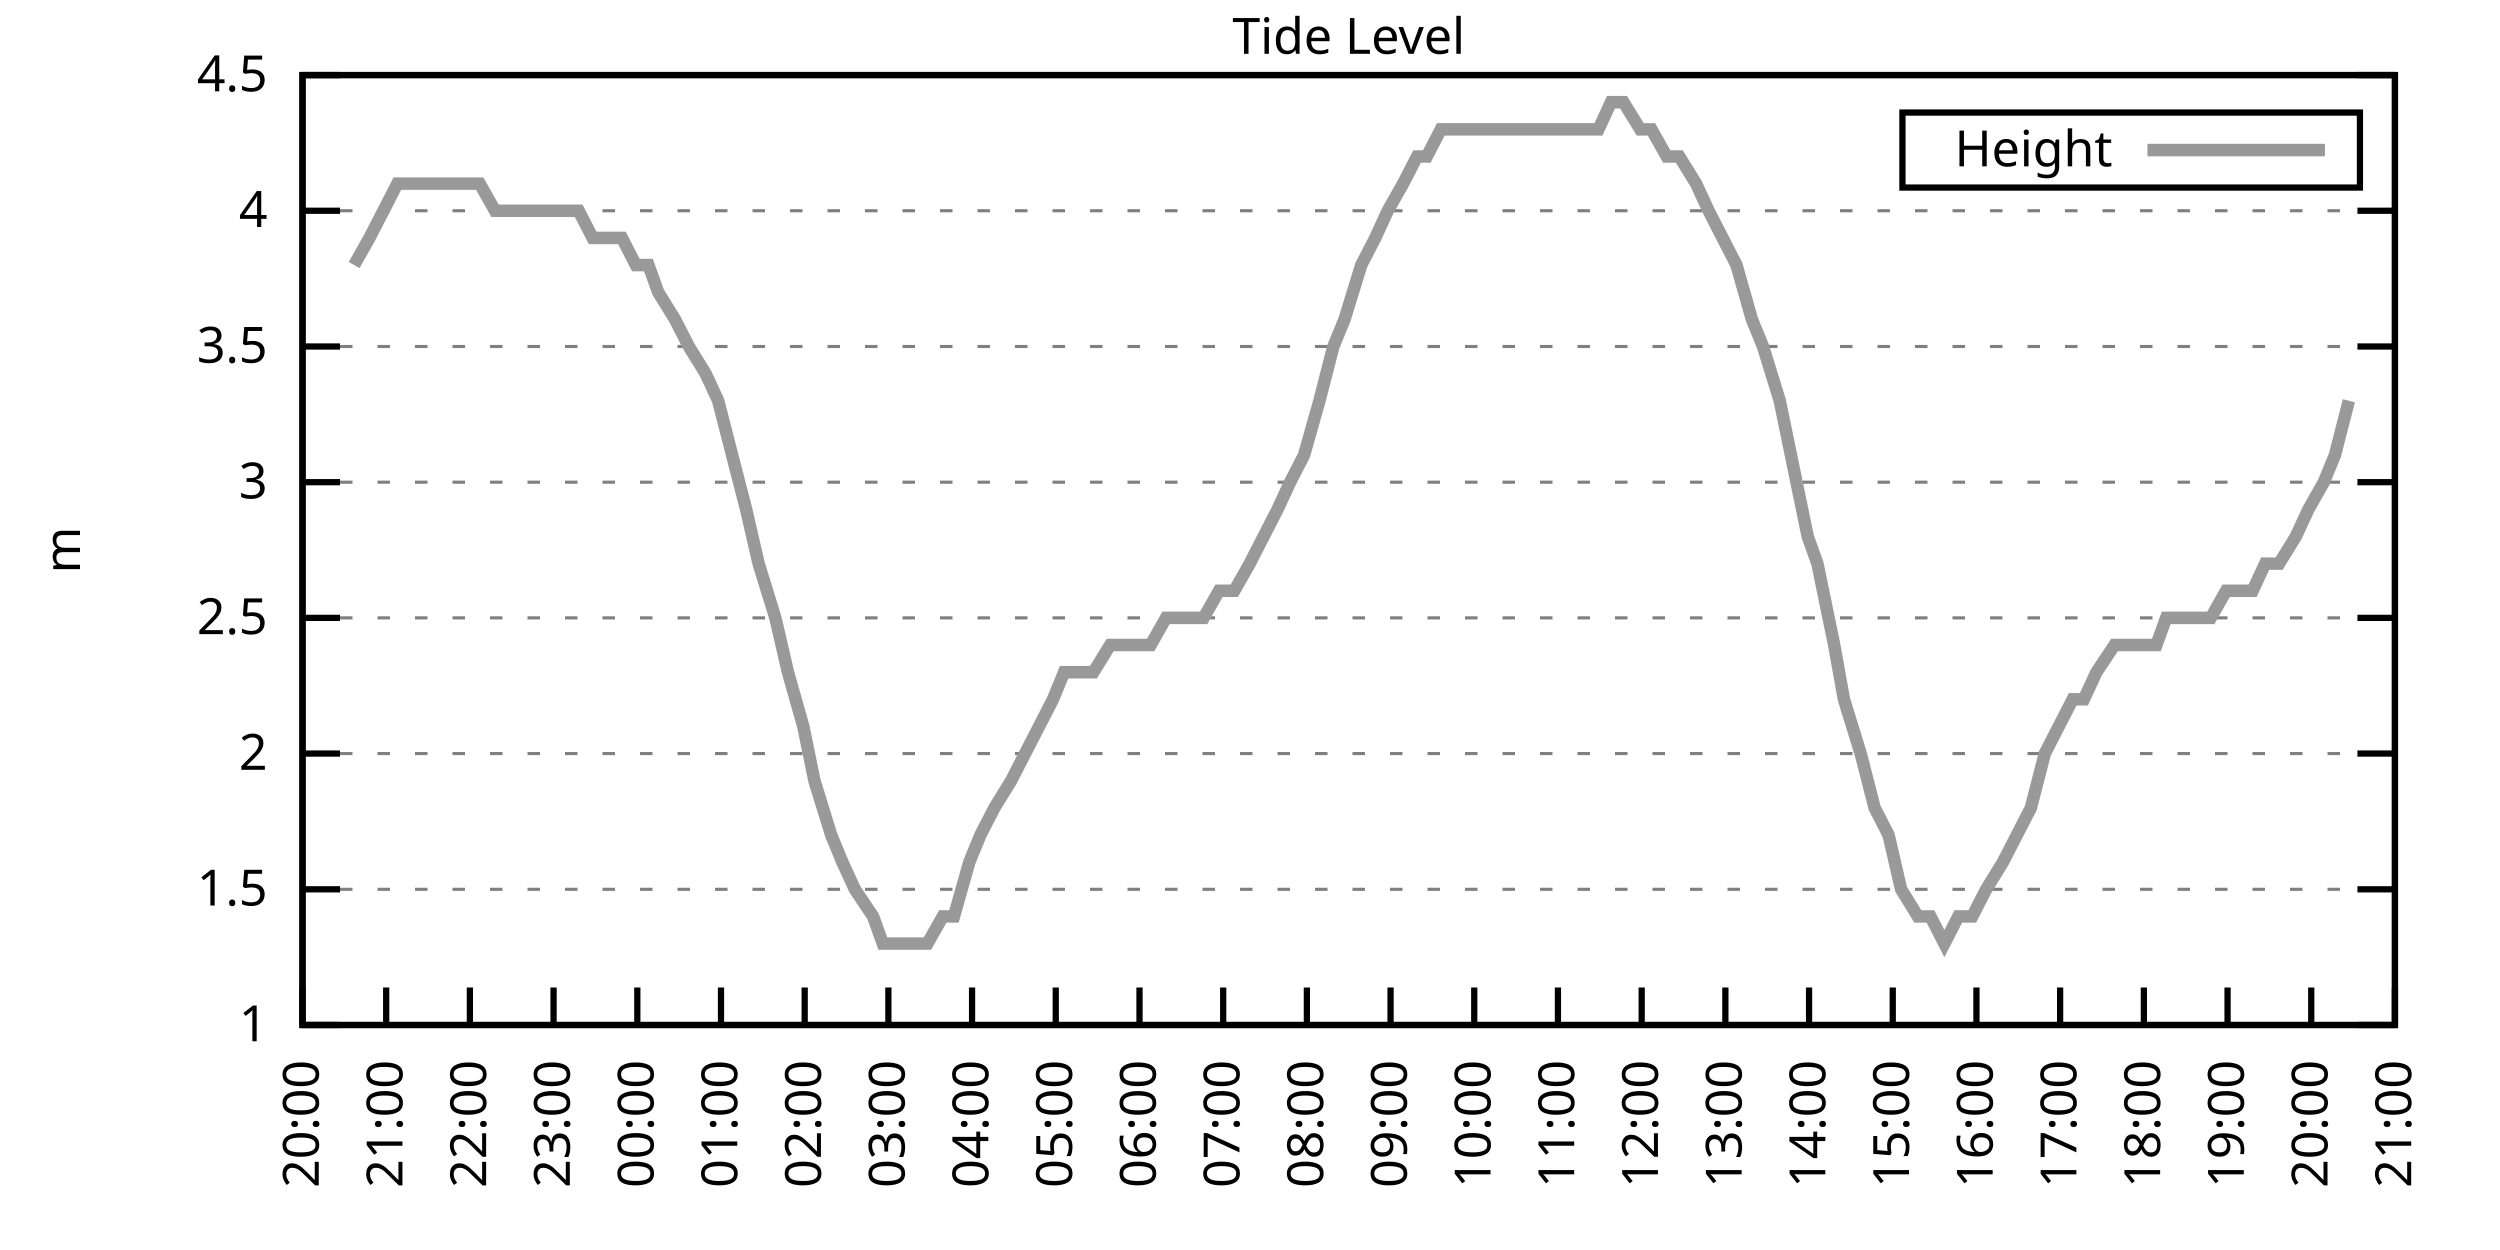
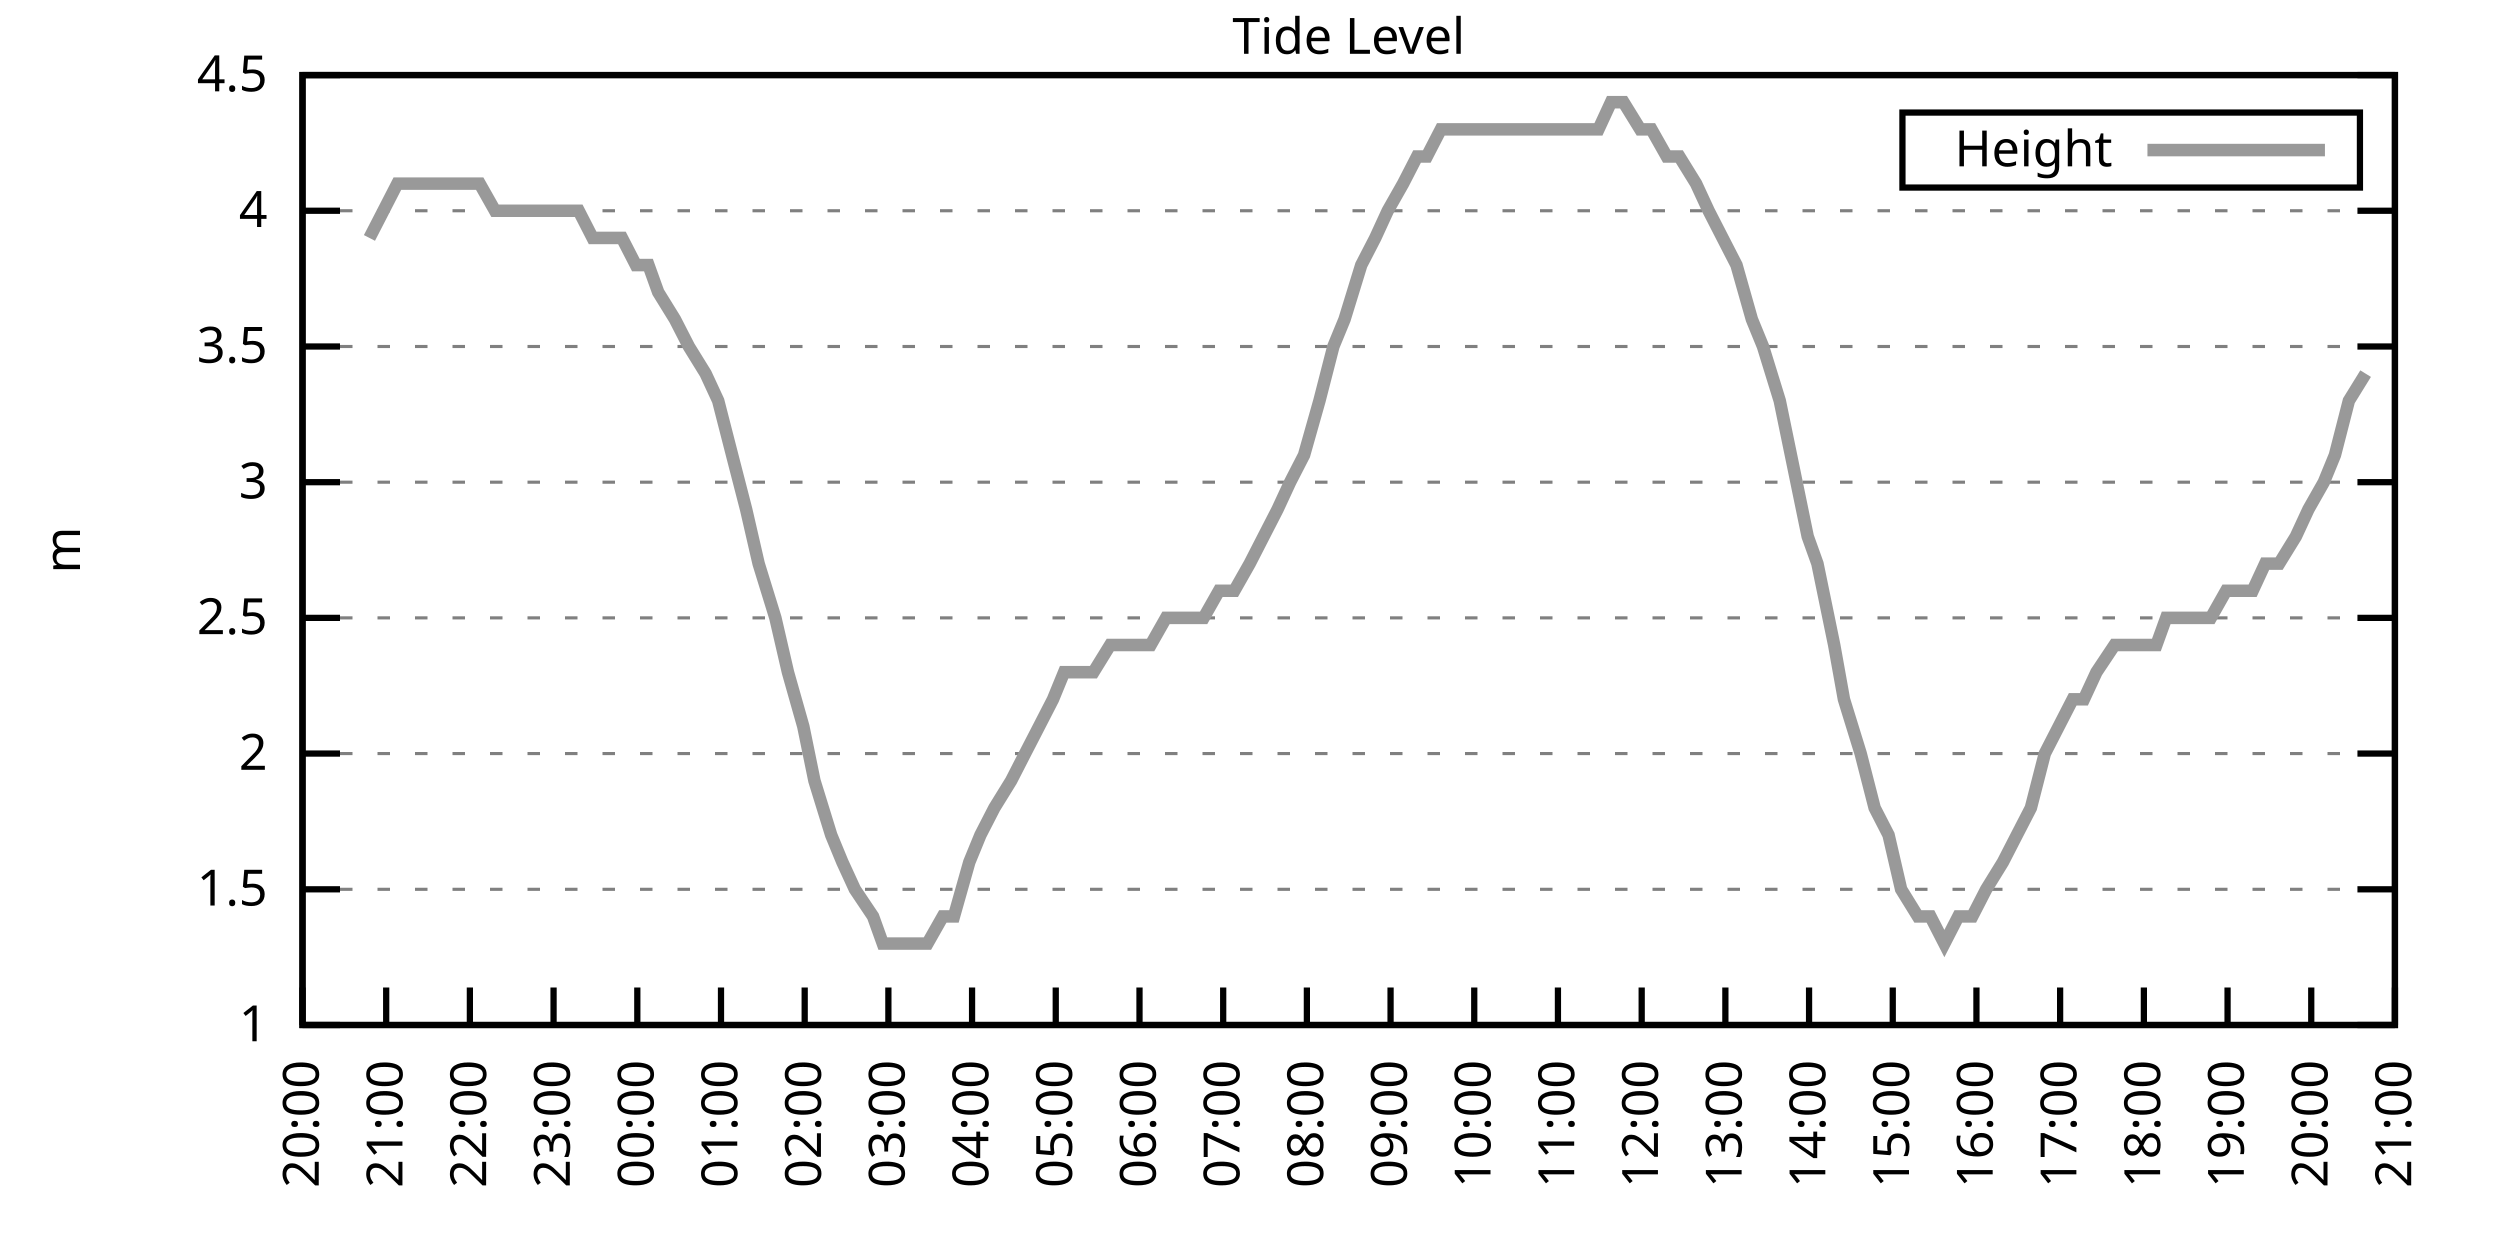
<svg xmlns="http://www.w3.org/2000/svg" xmlns:xlink="http://www.w3.org/1999/xlink" width="400" height="200" viewBox="0 0 400 200">
  <g id="gnuplot_canvas">
    <rect x="0" y="0" width="400" height="200" fill="none" />
    <defs>
      <circle id="gpDot" r="0.5" stroke-width="0.5" stroke="currentColor" />
      <path id="gpPt0" stroke-width="0.333" stroke="currentColor" d="M-1,0 h2 M0,-1 v2" />
      <path id="gpPt1" stroke-width="0.333" stroke="currentColor" d="M-1,-1 L1,1 M1,-1 L-1,1" />
      <path id="gpPt2" stroke-width="0.333" stroke="currentColor" d="M-1,0 L1,0 M0,-1 L0,1 M-1,-1 L1,1 M-1,1 L1,-1" />
      <rect id="gpPt3" stroke-width="0.333" stroke="currentColor" x="-1" y="-1" width="2" height="2" />
      <rect id="gpPt4" stroke-width="0.333" stroke="currentColor" fill="currentColor" x="-1" y="-1" width="2" height="2" />
      <circle id="gpPt5" stroke-width="0.333" stroke="currentColor" cx="0" cy="0" r="1" />
      <use xlink:href="#gpPt5" id="gpPt6" fill="currentColor" stroke="none" />
      <path id="gpPt7" stroke-width="0.333" stroke="currentColor" d="M0,-1.33 L-1.33,0.67 L1.33,0.67 z" />
      <use xlink:href="#gpPt7" id="gpPt8" fill="currentColor" stroke="none" />
      <use xlink:href="#gpPt7" id="gpPt9" stroke="currentColor" transform="rotate(180)" />
      <use xlink:href="#gpPt9" id="gpPt10" fill="currentColor" stroke="none" />
      <use xlink:href="#gpPt3" id="gpPt11" stroke="currentColor" transform="rotate(45)" />
      <use xlink:href="#gpPt11" id="gpPt12" fill="currentColor" stroke="none" />
      <path id="gpPt13" stroke-width="0.333" stroke="currentColor" d="M0,1.330 L1.265,0.411 L0.782,-1.067 L-0.782,-1.076 L-1.265,0.411 z" />
      <use xlink:href="#gpPt13" id="gpPt14" fill="currentColor" stroke="none" />
      <filter id="textbox" filterUnits="objectBoundingBox" x="0" y="0" height="1" width="1">
        <feFlood flood-color="white" flood-opacity="1" result="bgnd" />
        <feComposite in="SourceGraphic" in2="bgnd" operator="atop" />
      </filter>
      <filter id="greybox" filterUnits="objectBoundingBox" x="0" y="0" height="1" width="1">
        <feFlood flood-color="lightgrey" flood-opacity="1" result="grey" />
        <feComposite in="SourceGraphic" in2="grey" operator="atop" />
      </filter>
    </defs>
    <g fill="none" color="white" stroke="currentColor" stroke-width="1.00" stroke-linecap="butt" stroke-linejoin="miter">
</g>
    <g fill="none" color="black" stroke="currentColor" stroke-width="1.00" stroke-linecap="butt" stroke-linejoin="miter">
      <g stroke="none" shape-rendering="crispEdges">
        <polygon fill="rgb(255, 255, 255)" points="48.40,164.00 383.18,164.00 383.18,12.02 48.40,12.02 " />
      </g>
    </g>
    <g fill="none" color="black" stroke="currentColor" stroke-width="1.00" stroke-linecap="butt" stroke-linejoin="miter">
</g>
    <g fill="none" color="black" stroke="black" stroke-width="0.50" stroke-linecap="butt" stroke-linejoin="miter">
</g>
    <g fill="none" color="gray" stroke="currentColor" stroke-width="0.50" stroke-linecap="butt" stroke-linejoin="miter">
      <path stroke="gray" stroke-dasharray="2,4" class="gridline" d="M48.40,164.00 L383.19,164.00  " />
    </g>
    <g fill="none" color="gray" stroke="gray" stroke-width="1.00" stroke-linecap="butt" stroke-linejoin="miter">
</g>
    <g fill="none" color="black" stroke="currentColor" stroke-width="1.00" stroke-linecap="butt" stroke-linejoin="miter">
      <path stroke="black" d="M48.40,164.00 L54.40,164.00 M383.19,164.00 L377.19,164.00  " />
      <g transform="translate(42.80,166.60)" stroke="none" fill="black" font-family="Sans" font-size="8.00" text-anchor="end">
        <text>
          <tspan font-family="Sans"> 1</tspan>
        </text>
      </g>
    </g>
    <g fill="none" color="black" stroke="currentColor" stroke-width="1.00" stroke-linecap="butt" stroke-linejoin="miter">
</g>
    <g fill="none" color="black" stroke="black" stroke-width="0.50" stroke-linecap="butt" stroke-linejoin="miter">
</g>
    <g fill="none" color="gray" stroke="currentColor" stroke-width="0.50" stroke-linecap="butt" stroke-linejoin="miter">
      <path stroke="gray" stroke-dasharray="2,4" class="gridline" d="M48.40,142.29 L383.19,142.29  " />
    </g>
    <g fill="none" color="gray" stroke="gray" stroke-width="1.00" stroke-linecap="butt" stroke-linejoin="miter">
</g>
    <g fill="none" color="black" stroke="currentColor" stroke-width="1.00" stroke-linecap="butt" stroke-linejoin="miter">
      <path stroke="black" d="M48.40,142.29 L54.40,142.29 M383.19,142.29 L377.19,142.29  " />
      <g transform="translate(42.80,144.89)" stroke="none" fill="black" font-family="Sans" font-size="8.00" text-anchor="end">
        <text>
          <tspan font-family="Sans"> 1.5</tspan>
        </text>
      </g>
    </g>
    <g fill="none" color="black" stroke="currentColor" stroke-width="1.00" stroke-linecap="butt" stroke-linejoin="miter">
</g>
    <g fill="none" color="black" stroke="black" stroke-width="0.50" stroke-linecap="butt" stroke-linejoin="miter">
</g>
    <g fill="none" color="gray" stroke="currentColor" stroke-width="0.50" stroke-linecap="butt" stroke-linejoin="miter">
      <path stroke="gray" stroke-dasharray="2,4" class="gridline" d="M48.40,120.57 L383.19,120.57  " />
    </g>
    <g fill="none" color="gray" stroke="gray" stroke-width="1.00" stroke-linecap="butt" stroke-linejoin="miter">
</g>
    <g fill="none" color="black" stroke="currentColor" stroke-width="1.00" stroke-linecap="butt" stroke-linejoin="miter">
      <path stroke="black" d="M48.40,120.57 L54.40,120.57 M383.19,120.57 L377.19,120.57  " />
      <g transform="translate(42.80,123.17)" stroke="none" fill="black" font-family="Sans" font-size="8.00" text-anchor="end">
        <text>
          <tspan font-family="Sans"> 2</tspan>
        </text>
      </g>
    </g>
    <g fill="none" color="black" stroke="currentColor" stroke-width="1.00" stroke-linecap="butt" stroke-linejoin="miter">
</g>
    <g fill="none" color="black" stroke="black" stroke-width="0.50" stroke-linecap="butt" stroke-linejoin="miter">
</g>
    <g fill="none" color="gray" stroke="currentColor" stroke-width="0.50" stroke-linecap="butt" stroke-linejoin="miter">
      <path stroke="gray" stroke-dasharray="2,4" class="gridline" d="M48.40,98.86 L383.19,98.86  " />
    </g>
    <g fill="none" color="gray" stroke="gray" stroke-width="1.00" stroke-linecap="butt" stroke-linejoin="miter">
</g>
    <g fill="none" color="black" stroke="currentColor" stroke-width="1.00" stroke-linecap="butt" stroke-linejoin="miter">
      <path stroke="black" d="M48.40,98.86 L54.40,98.86 M383.19,98.86 L377.19,98.86  " />
      <g transform="translate(42.80,101.46)" stroke="none" fill="black" font-family="Sans" font-size="8.00" text-anchor="end">
        <text>
          <tspan font-family="Sans"> 2.5</tspan>
        </text>
      </g>
    </g>
    <g fill="none" color="black" stroke="currentColor" stroke-width="1.00" stroke-linecap="butt" stroke-linejoin="miter">
</g>
    <g fill="none" color="black" stroke="black" stroke-width="0.50" stroke-linecap="butt" stroke-linejoin="miter">
</g>
    <g fill="none" color="gray" stroke="currentColor" stroke-width="0.50" stroke-linecap="butt" stroke-linejoin="miter">
      <path stroke="gray" stroke-dasharray="2,4" class="gridline" d="M48.40,77.15 L383.19,77.15  " />
    </g>
    <g fill="none" color="gray" stroke="gray" stroke-width="1.00" stroke-linecap="butt" stroke-linejoin="miter">
</g>
    <g fill="none" color="black" stroke="currentColor" stroke-width="1.00" stroke-linecap="butt" stroke-linejoin="miter">
      <path stroke="black" d="M48.40,77.15 L54.40,77.15 M383.19,77.15 L377.19,77.15  " />
      <g transform="translate(42.80,79.75)" stroke="none" fill="black" font-family="Sans" font-size="8.00" text-anchor="end">
        <text>
          <tspan font-family="Sans"> 3</tspan>
        </text>
      </g>
    </g>
    <g fill="none" color="black" stroke="currentColor" stroke-width="1.00" stroke-linecap="butt" stroke-linejoin="miter">
</g>
    <g fill="none" color="black" stroke="black" stroke-width="0.50" stroke-linecap="butt" stroke-linejoin="miter">
</g>
    <g fill="none" color="gray" stroke="currentColor" stroke-width="0.50" stroke-linecap="butt" stroke-linejoin="miter">
      <path stroke="gray" stroke-dasharray="2,4" class="gridline" d="M48.40,55.44 L383.19,55.44  " />
    </g>
    <g fill="none" color="gray" stroke="gray" stroke-width="1.00" stroke-linecap="butt" stroke-linejoin="miter">
</g>
    <g fill="none" color="black" stroke="currentColor" stroke-width="1.00" stroke-linecap="butt" stroke-linejoin="miter">
      <path stroke="black" d="M48.40,55.44 L54.40,55.44 M383.19,55.44 L377.19,55.44  " />
      <g transform="translate(42.80,58.04)" stroke="none" fill="black" font-family="Sans" font-size="8.00" text-anchor="end">
        <text>
          <tspan font-family="Sans"> 3.5</tspan>
        </text>
      </g>
    </g>
    <g fill="none" color="black" stroke="currentColor" stroke-width="1.00" stroke-linecap="butt" stroke-linejoin="miter">
</g>
    <g fill="none" color="black" stroke="black" stroke-width="0.50" stroke-linecap="butt" stroke-linejoin="miter">
</g>
    <g fill="none" color="gray" stroke="currentColor" stroke-width="0.50" stroke-linecap="butt" stroke-linejoin="miter">
      <path stroke="gray" stroke-dasharray="2,4" class="gridline" d="M48.40,33.72 L383.19,33.72  " />
    </g>
    <g fill="none" color="gray" stroke="gray" stroke-width="1.00" stroke-linecap="butt" stroke-linejoin="miter">
</g>
    <g fill="none" color="black" stroke="currentColor" stroke-width="1.00" stroke-linecap="butt" stroke-linejoin="miter">
      <path stroke="black" d="M48.40,33.72 L54.40,33.72 M383.19,33.72 L377.19,33.72  " />
      <g transform="translate(42.80,36.32)" stroke="none" fill="black" font-family="Sans" font-size="8.00" text-anchor="end">
        <text>
          <tspan font-family="Sans"> 4</tspan>
        </text>
      </g>
    </g>
    <g fill="none" color="black" stroke="currentColor" stroke-width="1.00" stroke-linecap="butt" stroke-linejoin="miter">
</g>
    <g fill="none" color="black" stroke="black" stroke-width="0.50" stroke-linecap="butt" stroke-linejoin="miter">
</g>
    <g fill="none" color="gray" stroke="currentColor" stroke-width="0.50" stroke-linecap="butt" stroke-linejoin="miter">
      <path stroke="gray" stroke-dasharray="2,4" class="gridline" d="M48.40,12.01 L383.19,12.01  " />
    </g>
    <g fill="none" color="gray" stroke="gray" stroke-width="1.00" stroke-linecap="butt" stroke-linejoin="miter">
</g>
    <g fill="none" color="black" stroke="currentColor" stroke-width="1.00" stroke-linecap="butt" stroke-linejoin="miter">
      <path stroke="black" d="M48.40,12.01 L54.40,12.01 M383.19,12.01 L377.19,12.01  " />
      <g transform="translate(42.80,14.61)" stroke="none" fill="black" font-family="Sans" font-size="8.00" text-anchor="end">
        <text>
          <tspan font-family="Sans"> 4.5</tspan>
        </text>
      </g>
    </g>
    <g fill="none" color="black" stroke="currentColor" stroke-width="1.00" stroke-linecap="butt" stroke-linejoin="miter">
      <path stroke="black" d="M48.40,164.00 L48.40,158.00  " />
      <g transform="translate(51.00,169.60) rotate(270.00)" stroke="none" fill="black" font-family="Sans" font-size="8.00" text-anchor="end">
        <text>
          <tspan font-family="Sans">20:00</tspan>
        </text>
      </g>
    </g>
    <g fill="none" color="black" stroke="currentColor" stroke-width="1.00" stroke-linecap="butt" stroke-linejoin="miter">
      <path stroke="black" d="M61.79,164.00 L61.79,158.00  " />
      <g transform="translate(64.39,169.60) rotate(270.00)" stroke="none" fill="black" font-family="Sans" font-size="8.00" text-anchor="end">
        <text>
          <tspan font-family="Sans">21:00</tspan>
        </text>
      </g>
    </g>
    <g fill="none" color="black" stroke="currentColor" stroke-width="1.00" stroke-linecap="butt" stroke-linejoin="miter">
      <path stroke="black" d="M75.18,164.00 L75.18,158.00  " />
      <g transform="translate(77.78,169.60) rotate(270.00)" stroke="none" fill="black" font-family="Sans" font-size="8.00" text-anchor="end">
        <text>
          <tspan font-family="Sans">22:00</tspan>
        </text>
      </g>
    </g>
    <g fill="none" color="black" stroke="currentColor" stroke-width="1.00" stroke-linecap="butt" stroke-linejoin="miter">
      <path stroke="black" d="M88.57,164.00 L88.57,158.00  " />
      <g transform="translate(91.17,169.60) rotate(270.00)" stroke="none" fill="black" font-family="Sans" font-size="8.00" text-anchor="end">
        <text>
          <tspan font-family="Sans">23:00</tspan>
        </text>
      </g>
    </g>
    <g fill="none" color="black" stroke="currentColor" stroke-width="1.00" stroke-linecap="butt" stroke-linejoin="miter">
      <path stroke="black" d="M101.97,164.00 L101.97,158.00  " />
      <g transform="translate(104.57,169.60) rotate(270.00)" stroke="none" fill="black" font-family="Sans" font-size="8.00" text-anchor="end">
        <text>
          <tspan font-family="Sans">00:00</tspan>
        </text>
      </g>
    </g>
    <g fill="none" color="black" stroke="currentColor" stroke-width="1.00" stroke-linecap="butt" stroke-linejoin="miter">
      <path stroke="black" d="M115.36,164.00 L115.36,158.00  " />
      <g transform="translate(117.96,169.60) rotate(270.00)" stroke="none" fill="black" font-family="Sans" font-size="8.00" text-anchor="end">
        <text>
          <tspan font-family="Sans">01:00</tspan>
        </text>
      </g>
    </g>
    <g fill="none" color="black" stroke="currentColor" stroke-width="1.00" stroke-linecap="butt" stroke-linejoin="miter">
      <path stroke="black" d="M128.75,164.00 L128.75,158.00  " />
      <g transform="translate(131.35,169.60) rotate(270.00)" stroke="none" fill="black" font-family="Sans" font-size="8.00" text-anchor="end">
        <text>
          <tspan font-family="Sans">02:00</tspan>
        </text>
      </g>
    </g>
    <g fill="none" color="black" stroke="currentColor" stroke-width="1.00" stroke-linecap="butt" stroke-linejoin="miter">
      <path stroke="black" d="M142.14,164.00 L142.14,158.00  " />
      <g transform="translate(144.74,169.60) rotate(270.00)" stroke="none" fill="black" font-family="Sans" font-size="8.00" text-anchor="end">
        <text>
          <tspan font-family="Sans">03:00</tspan>
        </text>
      </g>
    </g>
    <g fill="none" color="black" stroke="currentColor" stroke-width="1.00" stroke-linecap="butt" stroke-linejoin="miter">
      <path stroke="black" d="M155.53,164.00 L155.53,158.00  " />
      <g transform="translate(158.13,169.60) rotate(270.00)" stroke="none" fill="black" font-family="Sans" font-size="8.00" text-anchor="end">
        <text>
          <tspan font-family="Sans">04:00</tspan>
        </text>
      </g>
    </g>
    <g fill="none" color="black" stroke="currentColor" stroke-width="1.00" stroke-linecap="butt" stroke-linejoin="miter">
      <path stroke="black" d="M168.92,164.00 L168.92,158.00  " />
      <g transform="translate(171.52,169.60) rotate(270.00)" stroke="none" fill="black" font-family="Sans" font-size="8.00" text-anchor="end">
        <text>
          <tspan font-family="Sans">05:00</tspan>
        </text>
      </g>
    </g>
    <g fill="none" color="black" stroke="currentColor" stroke-width="1.00" stroke-linecap="butt" stroke-linejoin="miter">
      <path stroke="black" d="M182.32,164.00 L182.32,158.00  " />
      <g transform="translate(184.92,169.60) rotate(270.00)" stroke="none" fill="black" font-family="Sans" font-size="8.00" text-anchor="end">
        <text>
          <tspan font-family="Sans">06:00</tspan>
        </text>
      </g>
    </g>
    <g fill="none" color="black" stroke="currentColor" stroke-width="1.00" stroke-linecap="butt" stroke-linejoin="miter">
      <path stroke="black" d="M195.71,164.00 L195.71,158.00  " />
      <g transform="translate(198.31,169.60) rotate(270.00)" stroke="none" fill="black" font-family="Sans" font-size="8.00" text-anchor="end">
        <text>
          <tspan font-family="Sans">07:00</tspan>
        </text>
      </g>
    </g>
    <g fill="none" color="black" stroke="currentColor" stroke-width="1.00" stroke-linecap="butt" stroke-linejoin="miter">
      <path stroke="black" d="M209.10,164.00 L209.10,158.00  " />
      <g transform="translate(211.70,169.60) rotate(270.00)" stroke="none" fill="black" font-family="Sans" font-size="8.00" text-anchor="end">
        <text>
          <tspan font-family="Sans">08:00</tspan>
        </text>
      </g>
    </g>
    <g fill="none" color="black" stroke="currentColor" stroke-width="1.00" stroke-linecap="butt" stroke-linejoin="miter">
      <path stroke="black" d="M222.49,164.00 L222.49,158.00  " />
      <g transform="translate(225.09,169.60) rotate(270.00)" stroke="none" fill="black" font-family="Sans" font-size="8.00" text-anchor="end">
        <text>
          <tspan font-family="Sans">09:00</tspan>
        </text>
      </g>
    </g>
    <g fill="none" color="black" stroke="currentColor" stroke-width="1.00" stroke-linecap="butt" stroke-linejoin="miter">
      <path stroke="black" d="M235.88,164.00 L235.88,158.00  " />
      <g transform="translate(238.48,169.60) rotate(270.00)" stroke="none" fill="black" font-family="Sans" font-size="8.00" text-anchor="end">
        <text>
          <tspan font-family="Sans">10:00</tspan>
        </text>
      </g>
    </g>
    <g fill="none" color="black" stroke="currentColor" stroke-width="1.00" stroke-linecap="butt" stroke-linejoin="miter">
      <path stroke="black" d="M249.27,164.00 L249.27,158.00  " />
      <g transform="translate(251.87,169.60) rotate(270.00)" stroke="none" fill="black" font-family="Sans" font-size="8.00" text-anchor="end">
        <text>
          <tspan font-family="Sans">11:00</tspan>
        </text>
      </g>
    </g>
    <g fill="none" color="black" stroke="currentColor" stroke-width="1.00" stroke-linecap="butt" stroke-linejoin="miter">
      <path stroke="black" d="M262.67,164.00 L262.67,158.00  " />
      <g transform="translate(265.27,169.60) rotate(270.00)" stroke="none" fill="black" font-family="Sans" font-size="8.00" text-anchor="end">
        <text>
          <tspan font-family="Sans">12:00</tspan>
        </text>
      </g>
    </g>
    <g fill="none" color="black" stroke="currentColor" stroke-width="1.00" stroke-linecap="butt" stroke-linejoin="miter">
      <path stroke="black" d="M276.06,164.00 L276.06,158.00  " />
      <g transform="translate(278.66,169.60) rotate(270.00)" stroke="none" fill="black" font-family="Sans" font-size="8.00" text-anchor="end">
        <text>
          <tspan font-family="Sans">13:00</tspan>
        </text>
      </g>
    </g>
    <g fill="none" color="black" stroke="currentColor" stroke-width="1.00" stroke-linecap="butt" stroke-linejoin="miter">
      <path stroke="black" d="M289.45,164.00 L289.45,158.00  " />
      <g transform="translate(292.05,169.60) rotate(270.00)" stroke="none" fill="black" font-family="Sans" font-size="8.00" text-anchor="end">
        <text>
          <tspan font-family="Sans">14:00</tspan>
        </text>
      </g>
    </g>
    <g fill="none" color="black" stroke="currentColor" stroke-width="1.00" stroke-linecap="butt" stroke-linejoin="miter">
      <path stroke="black" d="M302.84,164.00 L302.84,158.00  " />
      <g transform="translate(305.44,169.60) rotate(270.00)" stroke="none" fill="black" font-family="Sans" font-size="8.00" text-anchor="end">
        <text>
          <tspan font-family="Sans">15:00</tspan>
        </text>
      </g>
    </g>
    <g fill="none" color="black" stroke="currentColor" stroke-width="1.00" stroke-linecap="butt" stroke-linejoin="miter">
      <path stroke="black" d="M316.23,164.00 L316.23,158.00  " />
      <g transform="translate(318.83,169.60) rotate(270.00)" stroke="none" fill="black" font-family="Sans" font-size="8.00" text-anchor="end">
        <text>
          <tspan font-family="Sans">16:00</tspan>
        </text>
      </g>
    </g>
    <g fill="none" color="black" stroke="currentColor" stroke-width="1.00" stroke-linecap="butt" stroke-linejoin="miter">
      <path stroke="black" d="M329.62,164.00 L329.62,158.00  " />
      <g transform="translate(332.22,169.60) rotate(270.00)" stroke="none" fill="black" font-family="Sans" font-size="8.00" text-anchor="end">
        <text>
          <tspan font-family="Sans">17:00</tspan>
        </text>
      </g>
    </g>
    <g fill="none" color="black" stroke="currentColor" stroke-width="1.00" stroke-linecap="butt" stroke-linejoin="miter">
      <path stroke="black" d="M343.02,164.00 L343.02,158.00  " />
      <g transform="translate(345.62,169.60) rotate(270.00)" stroke="none" fill="black" font-family="Sans" font-size="8.00" text-anchor="end">
        <text>
          <tspan font-family="Sans">18:00</tspan>
        </text>
      </g>
    </g>
    <g fill="none" color="black" stroke="currentColor" stroke-width="1.00" stroke-linecap="butt" stroke-linejoin="miter">
      <path stroke="black" d="M356.41,164.00 L356.41,158.00  " />
      <g transform="translate(359.01,169.60) rotate(270.00)" stroke="none" fill="black" font-family="Sans" font-size="8.00" text-anchor="end">
        <text>
          <tspan font-family="Sans">19:00</tspan>
        </text>
      </g>
    </g>
    <g fill="none" color="black" stroke="currentColor" stroke-width="1.00" stroke-linecap="butt" stroke-linejoin="miter">
      <path stroke="black" d="M369.80,164.00 L369.80,158.00  " />
      <g transform="translate(372.40,169.60) rotate(270.00)" stroke="none" fill="black" font-family="Sans" font-size="8.00" text-anchor="end">
        <text>
          <tspan font-family="Sans">20:00</tspan>
        </text>
      </g>
    </g>
    <g fill="none" color="black" stroke="currentColor" stroke-width="1.00" stroke-linecap="butt" stroke-linejoin="miter">
      <path stroke="black" d="M383.19,164.00 L383.19,158.00  " />
      <g transform="translate(385.79,169.60) rotate(270.00)" stroke="none" fill="black" font-family="Sans" font-size="8.00" text-anchor="end">
        <text>
          <tspan font-family="Sans">21:00</tspan>
        </text>
      </g>
    </g>
    <g fill="none" color="black" stroke="currentColor" stroke-width="1.00" stroke-linecap="butt" stroke-linejoin="miter">
</g>
    <g fill="none" color="black" stroke="currentColor" stroke-width="1.00" stroke-linecap="butt" stroke-linejoin="miter">
      <path stroke="black" d="M48.40,12.01 L48.40,164.00 L383.19,164.00 L383.19,12.01 L48.40,12.01 Z  " />
    </g>
    <g fill="none" color="black" stroke="currentColor" stroke-width="1.00" stroke-linecap="butt" stroke-linejoin="miter">
</g>
    <g fill="none" color="black" stroke="currentColor" stroke-width="1.00" stroke-linecap="butt" stroke-linejoin="miter">
      <path stroke="black" d="M304.39,30.01 L304.39,18.01 L377.59,18.01 L377.59,30.01 L304.39,30.01 Z  " />
    </g>
    <g id="Tide_level_plot_1">
      <g fill="none" color="white" stroke="black" stroke-width="2.00" stroke-linecap="butt" stroke-linejoin="miter">
</g>
      <g fill="none" color="black" stroke="currentColor" stroke-width="2.00" stroke-linecap="butt" stroke-linejoin="miter">
        <g transform="translate(337.99,26.61)" stroke="none" fill="black" font-family="Sans" font-size="8.00" text-anchor="end">
          <text>
            <tspan font-family="Sans">Height</tspan>
          </text>
        </g>
      </g>
      <g fill="none" color="black" stroke="currentColor" stroke-width="2.00" stroke-linecap="butt" stroke-linejoin="miter">
-         <path stroke="rgb(153, 153, 153)" d="M343.59,24.01 L371.99,24.01 M56.66,42.41 L59.11,38.07 L61.35,33.72 L63.58,29.38 L65.59,29.38 L67.82,29.38   L70.27,29.38 L72.50,29.38 L74.07,29.38 L76.75,29.38 L79.20,33.72 L81.66,33.72 L83.89,33.72 L86.12,33.72   L88.13,33.72 L90.14,33.72 L92.59,33.72 L94.82,38.07 L97.06,38.07 L99.51,38.07 L101.74,42.41 L103.75,42.41   L105.31,46.75 L107.99,51.09 L110.22,55.44 L112.90,59.78 L114.91,64.12 L117.14,72.81 L119.38,81.49 L121.38,90.18   L124.06,98.86 L126.07,107.55 L128.53,116.23 L130.31,124.92 L132.99,133.60 L134.78,137.94 L136.78,142.29 L139.69,146.63   L141.25,150.97 L143.48,150.97 L145.71,150.97 L148.39,150.97 L150.85,146.63 L152.63,146.63 L155.09,137.94 L156.87,133.60   L159.10,129.26 L161.78,124.92 L164.01,120.57 L166.25,116.23 L168.48,111.89 L170.26,107.55 L172.94,107.55 L174.95,107.55   L177.63,103.20 L179.64,103.20 L181.87,103.20 L184.10,103.20 L186.56,98.86 L188.79,98.86 L191.02,98.86 L192.58,98.86   L195.04,94.52 L197.49,94.52 L199.95,90.18 L202.18,85.83 L204.41,81.49 L206.42,77.15 L208.65,72.81 L211.11,64.12   L213.34,55.44 L215.13,51.09 L217.80,42.41 L220.04,38.07 L222.04,33.72 L224.50,29.38 L226.73,25.04 L228.29,25.04   L230.53,20.70 L233.43,20.70 L235.44,20.70 L237.89,20.70 L239.68,20.70 L242.36,20.70 L244.59,20.70 L246.82,20.70   L249.05,20.70 L250.84,20.70 L253.51,20.70 L255.75,20.70 L257.76,16.35 L259.76,16.35 L262.44,20.70 L264.23,20.70   L266.68,25.04 L268.69,25.04 L271.37,29.38 L273.38,33.72 L275.61,38.07 L277.84,42.41 L280.30,51.09 L282.08,55.44   L284.76,64.12 L286.55,72.81 L289.23,85.83 L290.79,90.18 L293.47,103.20 L295.03,111.89 L297.71,120.57 L299.94,129.26   L302.17,133.60 L304.18,142.29 L306.86,146.63 L308.87,146.63 L311.10,150.97 L313.33,146.63 L315.56,146.63 L317.79,142.29   L320.47,137.94 L322.70,133.60 L324.94,129.26 L327.17,120.57 L329.40,116.23 L331.63,111.89 L333.42,111.89 L335.43,107.55   L338.33,103.20 L340.56,103.20 L342.57,103.20 L345.02,103.20 L346.59,98.86 L349.49,98.86 L351.72,98.86 L353.73,98.86   L356.18,94.52 L358.42,94.52 L360.42,94.52 L362.43,90.18 L364.66,90.18 L367.34,85.83 L369.35,81.49 L371.81,77.15   L373.59,72.81 L375.82,64.12  " />
+         <path stroke="rgb(153, 153, 153)" d="M343.59,24.01 L371.99,24.01 M59.11,38.07 L61.35,33.72 L63.58,29.38 L65.59,29.38 L67.82,29.38 L70.27,29.38   L72.50,29.38 L74.07,29.38 L76.75,29.38 L79.20,33.72 L81.66,33.72 L83.89,33.72 L86.12,33.72 L88.13,33.72   L90.14,33.72 L92.59,33.72 L94.82,38.07 L97.06,38.07 L99.51,38.07 L101.74,42.41 L103.75,42.41 L105.31,46.75   L107.99,51.09 L110.22,55.44 L112.90,59.78 L114.91,64.12 L117.14,72.81 L119.38,81.49 L121.38,90.18 L124.06,98.86   L126.07,107.55 L128.53,116.23 L130.31,124.92 L132.99,133.60 L134.78,137.94 L136.78,142.29 L139.69,146.63 L141.25,150.97   L143.48,150.97 L145.71,150.97 L148.39,150.97 L150.85,146.63 L152.63,146.63 L155.09,137.94 L156.87,133.60 L159.10,129.26   L161.78,124.92 L164.01,120.57 L166.25,116.23 L168.48,111.89 L170.26,107.55 L172.94,107.55 L174.95,107.55 L177.63,103.20   L179.64,103.20 L181.87,103.20 L184.10,103.20 L186.56,98.86 L188.79,98.86 L191.02,98.86 L192.58,98.86 L195.04,94.52   L197.49,94.52 L199.95,90.18 L202.18,85.83 L204.41,81.49 L206.42,77.15 L208.65,72.81 L211.11,64.12 L213.34,55.44   L215.13,51.09 L217.80,42.41 L220.04,38.07 L222.04,33.72 L224.50,29.38 L226.73,25.04 L228.29,25.04 L230.53,20.70   L233.43,20.70 L235.44,20.70 L237.89,20.70 L239.68,20.70 L242.36,20.70 L244.59,20.70 L246.82,20.70 L249.05,20.70   L250.84,20.70 L253.51,20.70 L255.75,20.70 L257.76,16.35 L259.76,16.35 L262.44,20.70 L264.23,20.70 L266.68,25.04   L268.69,25.04 L271.37,29.38 L273.38,33.72 L275.61,38.07 L277.84,42.41 L280.30,51.09 L282.08,55.44 L284.76,64.12   L286.55,72.81 L289.23,85.83 L290.79,90.18 L293.47,103.20 L295.03,111.89 L297.71,120.57 L299.94,129.26 L302.17,133.60   L304.18,142.29 L306.86,146.63 L308.87,146.63 L311.10,150.97 L313.33,146.63 L315.56,146.63 L317.79,142.29 L320.47,137.94   L322.70,133.60 L324.94,129.26 L327.17,120.57 L329.40,116.23 L331.63,111.89 L333.42,111.89 L335.43,107.55 L338.33,103.20   L340.56,103.20 L342.57,103.20 L345.02,103.20 L346.59,98.86 L349.49,98.86 L351.72,98.86 L353.73,98.86 L356.18,94.52   L358.42,94.52 L360.42,94.52 L362.43,90.18 L364.66,90.18 L367.34,85.83 L369.35,81.49 L371.81,77.15 L373.59,72.81   L375.82,64.12 L378.50,59.78  " />
      </g>
    </g>
    <g fill="none" color="black" stroke="currentColor" stroke-width="2.00" stroke-linecap="butt" stroke-linejoin="miter">
</g>
    <g fill="none" color="black" stroke="black" stroke-width="1.00" stroke-linecap="butt" stroke-linejoin="miter">
</g>
    <g fill="none" color="black" stroke="currentColor" stroke-width="1.00" stroke-linecap="butt" stroke-linejoin="miter">
      <path stroke="black" d="M48.40,12.01 L48.40,164.00 L383.19,164.00 L383.19,12.01 L48.40,12.01 Z  " />
      <g transform="translate(12.80,88.01) rotate(270.00)" stroke="none" fill="black" font-family="Sans" font-size="8.00" text-anchor="middle">
        <text>
          <tspan font-family="Sans">m</tspan>
        </text>
      </g>
    </g>
    <g fill="none" color="black" stroke="currentColor" stroke-width="1.00" stroke-linecap="butt" stroke-linejoin="miter">
</g>
    <g fill="none" color="black" stroke="currentColor" stroke-width="1.00" stroke-linecap="butt" stroke-linejoin="miter">
      <g transform="translate(215.79,8.61)" stroke="none" fill="black" font-family="Sans" font-size="8.00" text-anchor="middle">
        <text>
          <tspan font-family="Sans">Tide Level</tspan>
        </text>
      </g>
    </g>
    <g fill="none" color="black" stroke="currentColor" stroke-width="1.00" stroke-linecap="butt" stroke-linejoin="miter">
</g>
  </g>
</svg>
